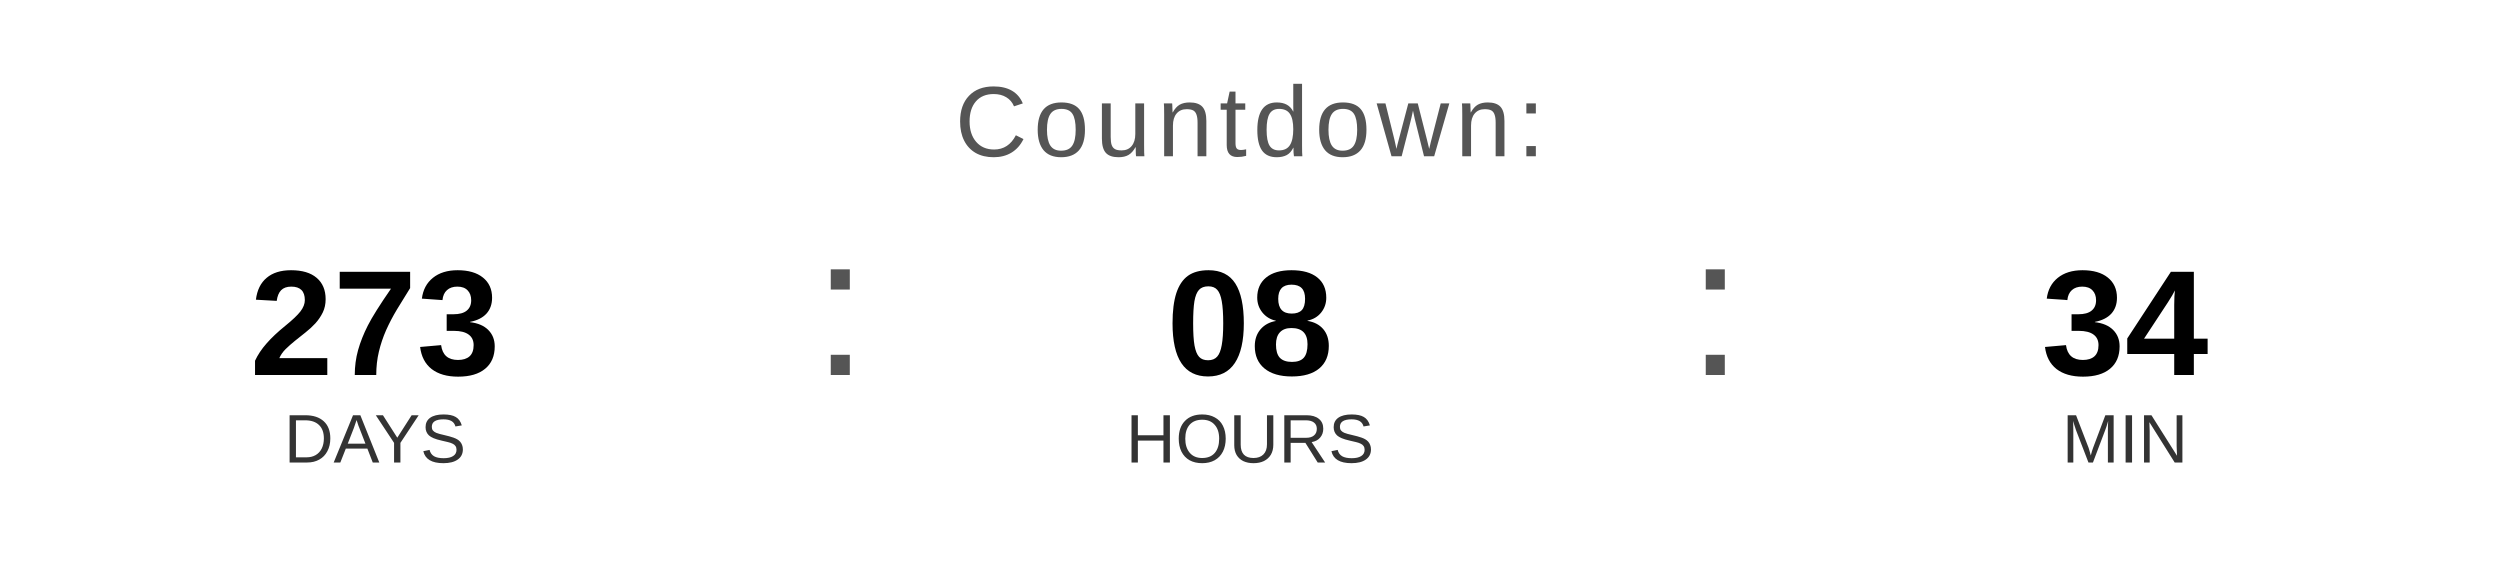
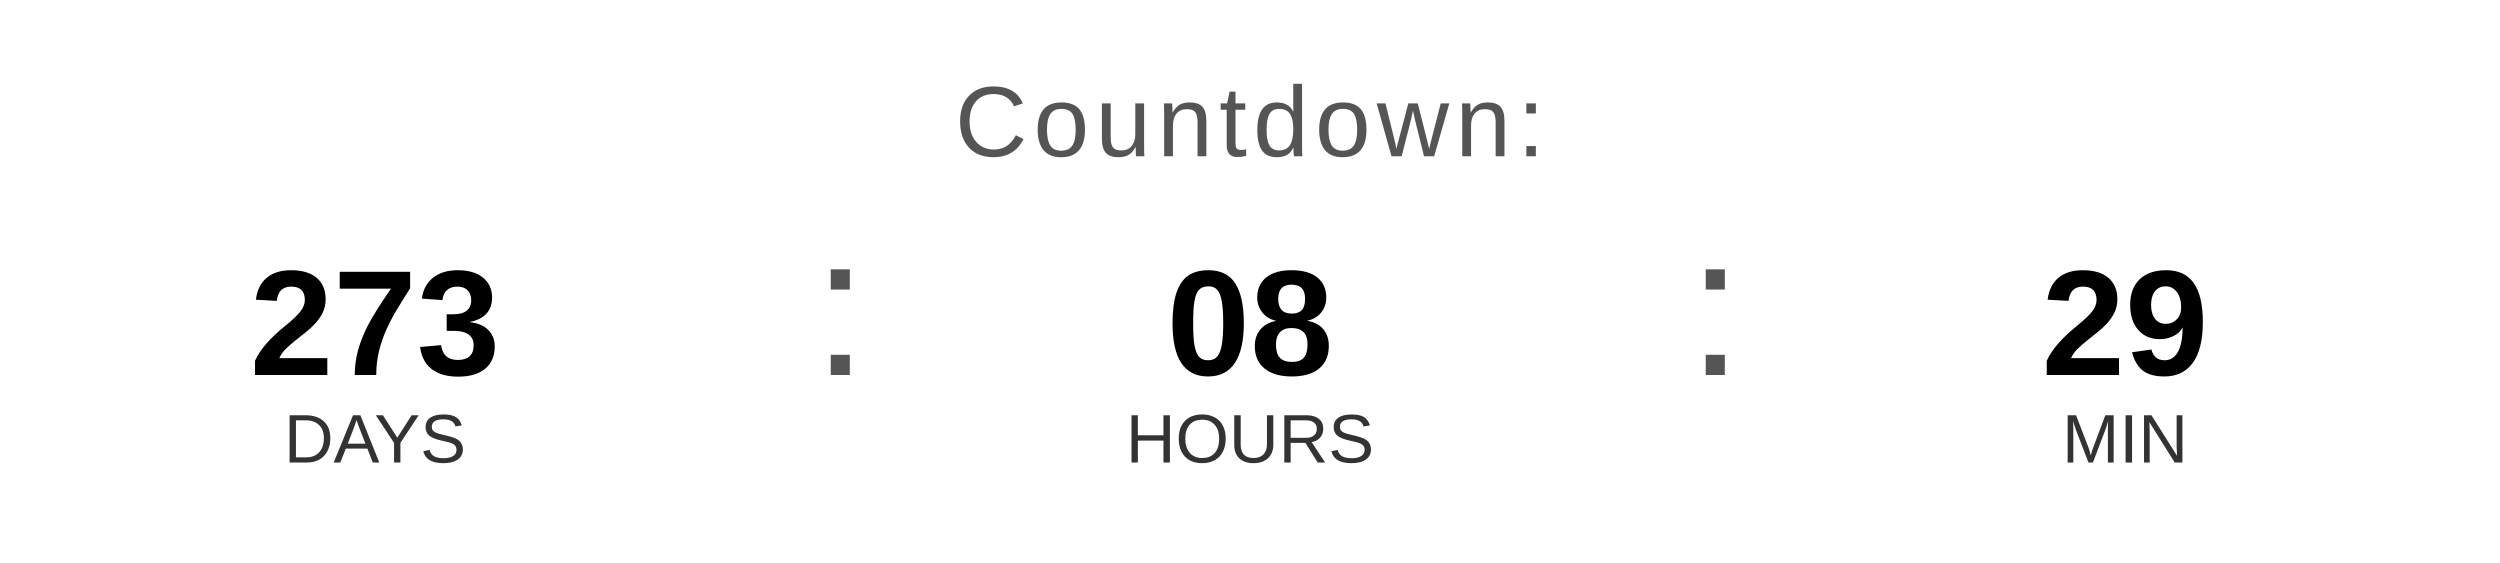
<svg xmlns="http://www.w3.org/2000/svg" width="400" height="90" viewBox="0 0 400 90">
  <text x="200" y="25" font-family="Arial, Helvetica, sans-serif" font-size="16" fill="#555555" text-anchor="middle" letter-spacing="1">
    Countdown:
  </text>
  <text x="60" y="60" font-family="Arial, Helvetica, sans-serif" font-size="24" font-weight="bold" fill="#000000" text-anchor="middle">273</text>
  <text x="60" y="74" font-family="Arial, Helvetica, sans-serif" font-size="11" fill="#333333" text-anchor="middle">DAYS</text>
  <text x="130" y="60" font-family="Arial, sans-serif" font-size="32" fill="#555555">:</text>
  <text x="200" y="60" font-family="Arial, Helvetica, sans-serif" font-size="24" font-weight="bold" fill="#000000" text-anchor="middle">08</text>
  <text x="200" y="74" font-family="Arial, Helvetica, sans-serif" font-size="11" fill="#333333" text-anchor="middle">HOURS</text>
  <text x="270" y="60" font-family="Arial, sans-serif" font-size="32" fill="#555555">:</text>
-   <text x="340" y="60" font-family="Arial, Helvetica, sans-serif" font-size="24" font-weight="bold" fill="#000000" text-anchor="middle">34</text>
+   <text x="340" y="60" font-family="Arial, Helvetica, sans-serif" font-size="24" font-weight="bold" fill="#000000" text-anchor="middle">29</text>
  <text x="340" y="74" font-family="Arial, Helvetica, sans-serif" font-size="11" fill="#333333" text-anchor="middle">MIN</text>
</svg>
